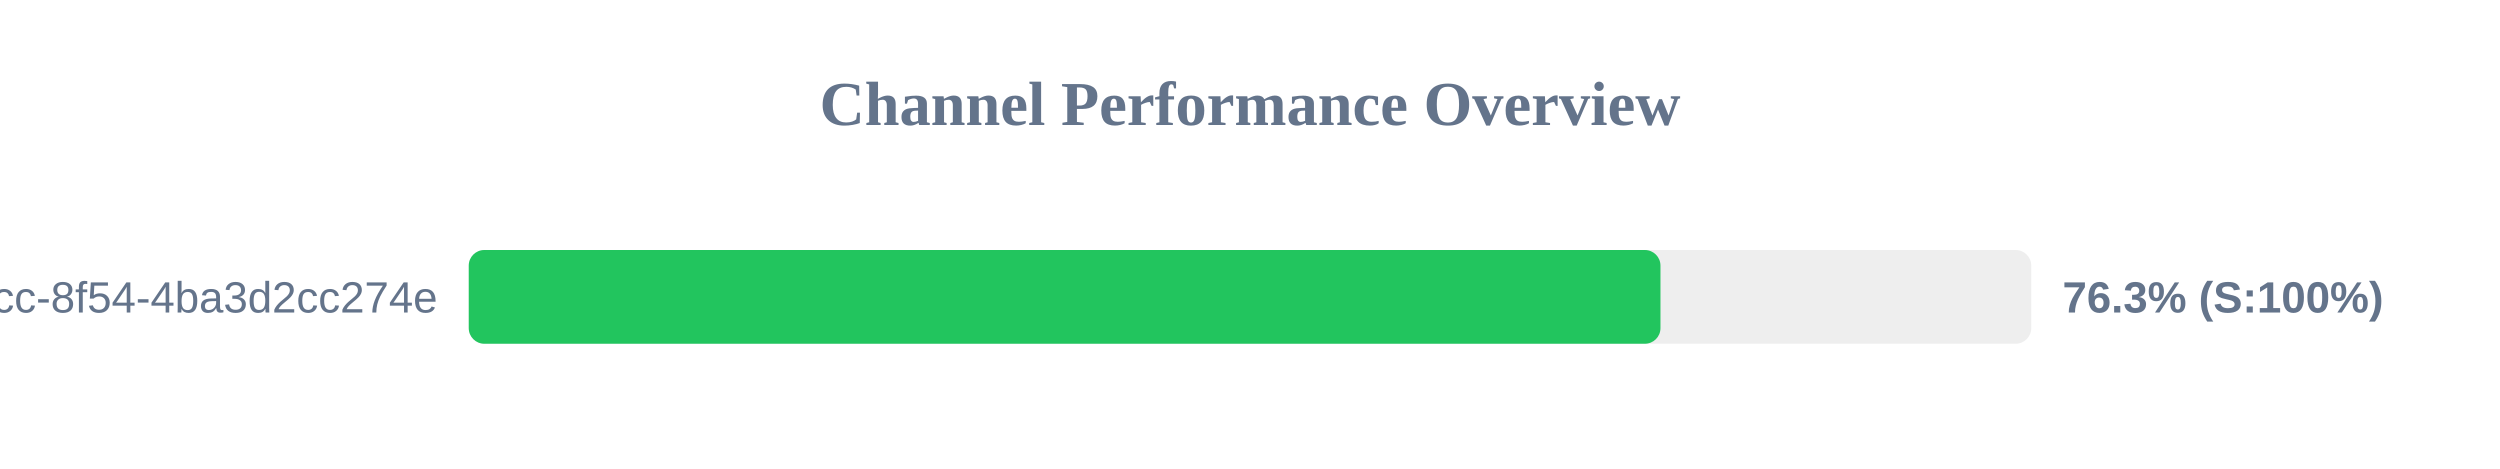
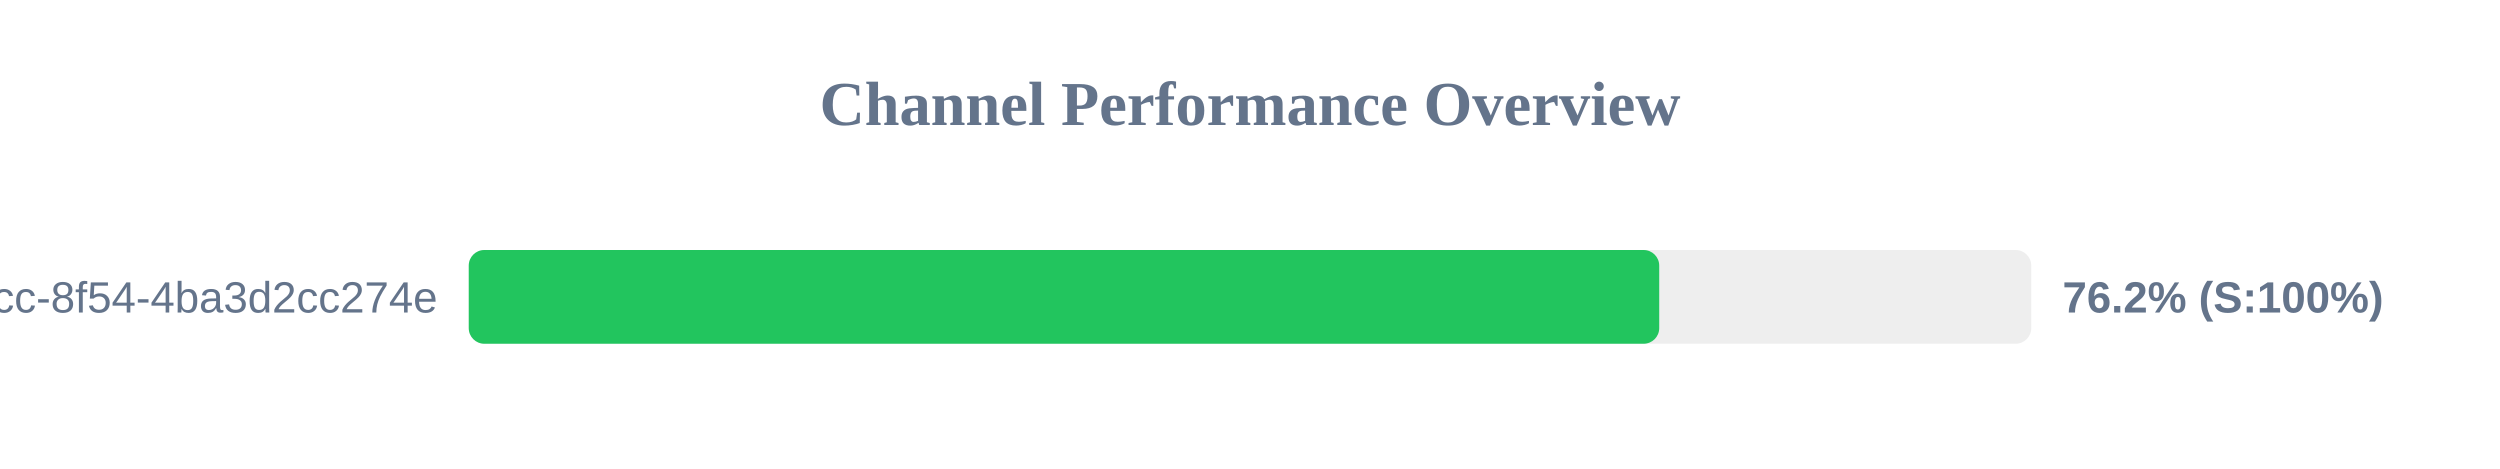
<svg xmlns="http://www.w3.org/2000/svg" width="800" height="150" version="1.1">
  <style>
        .row { font: 14px Arial; fill: #64748b; }
        .score { font: bold 14px Arial; fill: #64748b; }
    </style>
  <text x="400" y="40" text-anchor="middle" font-size="20px" font-weight="bold" fill="#64748b">Channel Performance Overview</text>
  <rect x="150" y="80" width="500" height="30" fill="#eee" rx="5" />
-   <rect x="150" y="80" width="381.35" height="30" fill="#22c55e" rx="5" />
+   <rect x="150" y="80" width="380.95" height="30" fill="#22c55e" rx="5" />
  <text x="140" y="100" text-anchor="end" class="row">?uuid=45cc0b3a-0adb-4dcc-8f54-4ba3d2cc274e</text>
-   <text x="660" y="100" text-anchor="start" class="score">76.3% (S:100%)</text>
+   <text x="660" y="100" text-anchor="start" class="score">76.2% (S:100%)</text>
</svg>
